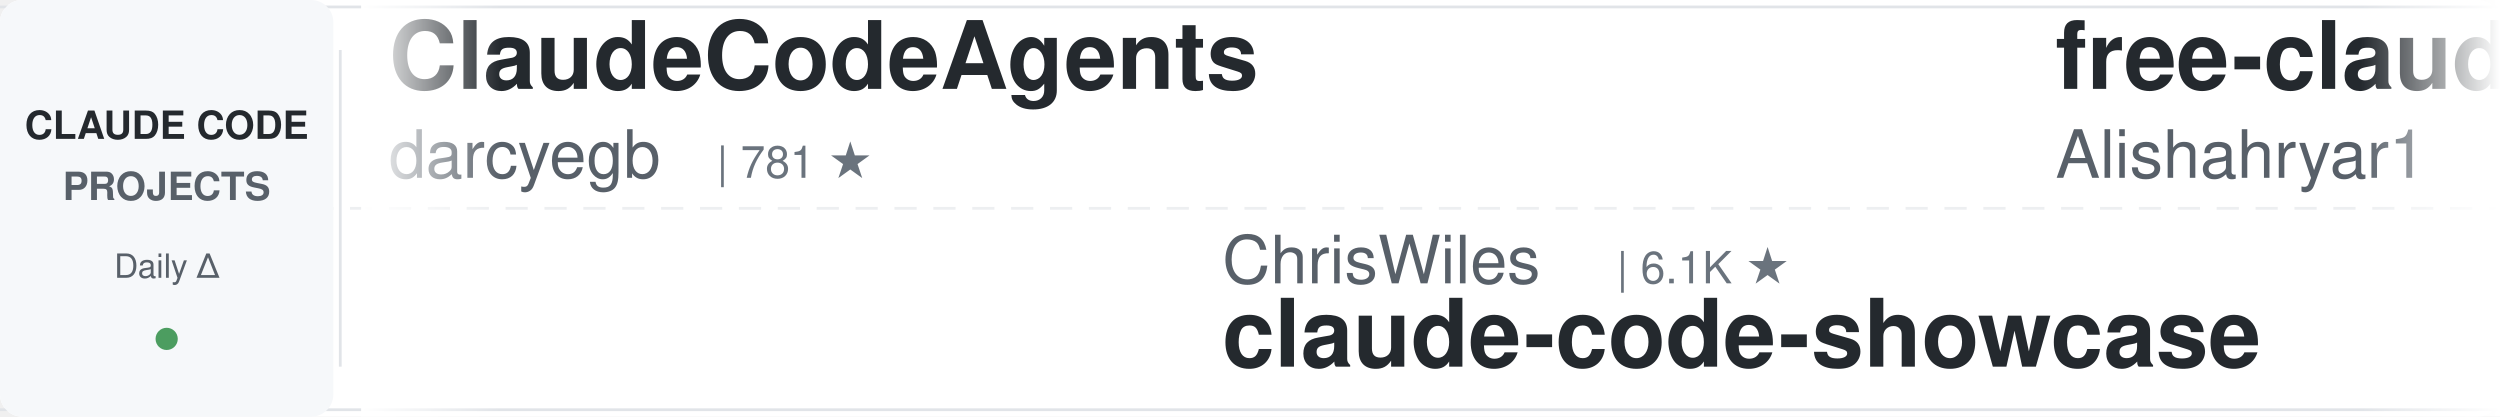
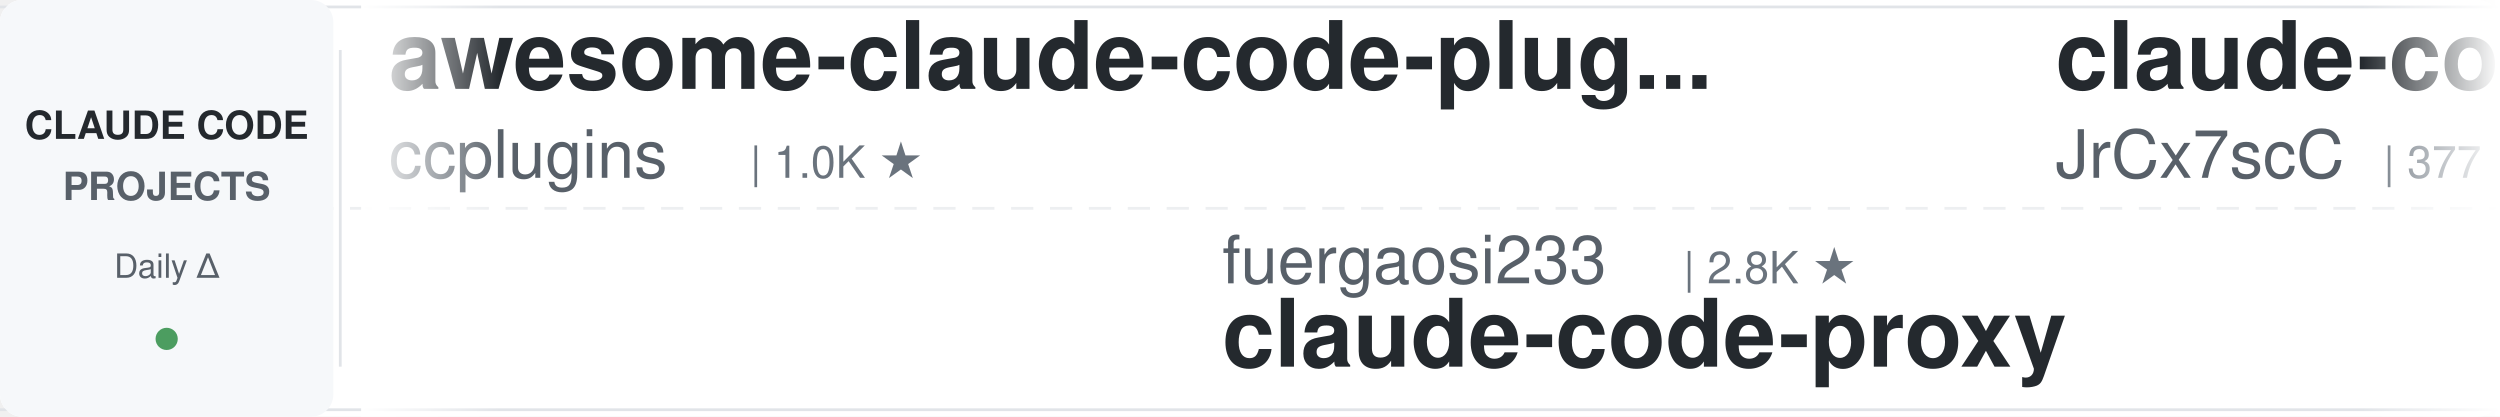
<svg xmlns="http://www.w3.org/2000/svg" width="900" height="150">
  <defs>
    <linearGradient id="leftFade" x1="0%" y1="0%" x2="100%" y2="0%">
      <stop offset="0%" style="stop-color:#ffffff;stop-opacity:1" />
      <stop offset="100%" style="stop-color:#ffffff;stop-opacity:0" />
    </linearGradient>
    <linearGradient id="rightFade" x1="0%" y1="0%" x2="100%" y2="0%">
      <stop offset="0%" style="stop-color:#ffffff;stop-opacity:0" />
      <stop offset="100%" style="stop-color:#ffffff;stop-opacity:1" />
    </linearGradient>
  </defs>
  <rect width="900" height="150" fill="#ffffff" rx="8" />
  <rect x="0" y="2" width="900" height="1" fill="#e1e4e8" />
  <rect x="0" y="147" width="900" height="1" fill="#e1e4e8" />
  <line x1="0" y1="75" x2="900" y2="75" stroke="#e1e4e8" stroke-width="1" stroke-dasharray="8 6" opacity="0.6" />
  <rect x="0" y="0" width="120" height="150" fill="#f6f8fa" rx="8" />
  <text x="60" y="50" font-family="-apple-system, BlinkMacSystemFont, 'Segoe UI', Helvetica, Arial, sans-serif" font-size="14" font-weight="600" fill="#24292e" text-anchor="middle">CLAUDE CODE</text>
  <text x="60" y="72" font-family="-apple-system, BlinkMacSystemFont, 'Segoe UI', Helvetica, Arial, sans-serif" font-size="14" font-weight="600" fill="#586069" text-anchor="middle">PROJECTS</text>
  <text x="60" y="100" font-family="-apple-system, BlinkMacSystemFont, 'Segoe UI', Helvetica, Arial, sans-serif" font-size="12" font-weight="500" fill="#586069" text-anchor="middle">Daily Δ</text>
  <circle cx="60" cy="122" r="4" fill="#22863a" opacity="0.8" />
  <rect x="122" y="18" width="1" height="114" fill="#e1e4e8" />
  <clipPath id="tickerClip">
    <rect x="130" y="0" width="770" height="150" />
  </clipPath>
  <g clip-path="url(#tickerClip)">
    <g id="tickerItems">
      <animateTransform attributeName="transform" attributeType="XML" type="translate" from="0 0" to="-3000 0" dur="54s" repeatCount="indefinite" />
      <g transform="translate(0, 0)">
-         <text x="140" y="32" font-family="-apple-system, BlinkMacSystemFont, 'Segoe UI', Helvetica, Arial, sans-serif" font-size="34" font-weight="600" fill="#24292e">ClaudeCodeAgents</text>
-         <text x="140" y="64" font-family="-apple-system, BlinkMacSystemFont, 'Segoe UI', Helvetica, Arial, sans-serif" font-size="24" font-weight="400" fill="#586069">darcyegb</text>
-         <text x="258" y="64" font-family="-apple-system, BlinkMacSystemFont, 'Segoe UI', Helvetica, Arial, sans-serif" font-size="16" font-weight="500" fill="#6a737d">| 781 ★</text>
+         <text x="140" y="32" font-family="-apple-system, BlinkMacSystemFont, 'Segoe UI', Helvetica, Arial, sans-serif" font-size="34" font-weight="600" fill="#24292e">awesome-claude-code-plug...</text>
+         <text x="140" y="64" font-family="-apple-system, BlinkMacSystemFont, 'Segoe UI', Helvetica, Arial, sans-serif" font-size="24" font-weight="400" fill="#586069">ccplugins</text>
+         <text x="270" y="64" font-family="-apple-system, BlinkMacSystemFont, 'Segoe UI', Helvetica, Arial, sans-serif" font-size="16" font-weight="500" fill="#6a737d">| 1.0K ★</text>
      </g>
      <g transform="translate(300, 0)">
-         <text x="140" y="102" font-family="-apple-system, BlinkMacSystemFont, 'Segoe UI', Helvetica, Arial, sans-serif" font-size="24" font-weight="400" fill="#586069">ChrisWiles</text>
-         <text x="282" y="102" font-family="-apple-system, BlinkMacSystemFont, 'Segoe UI', Helvetica, Arial, sans-serif" font-size="16" font-weight="500" fill="#6a737d">| 6.1K ★</text>
-         <text x="140" y="132" font-family="-apple-system, BlinkMacSystemFont, 'Segoe UI', Helvetica, Arial, sans-serif" font-size="34" font-weight="600" fill="#24292e">claude-code-showcase</text>
+         <text x="140" y="102" font-family="-apple-system, BlinkMacSystemFont, 'Segoe UI', Helvetica, Arial, sans-serif" font-size="24" font-weight="400" fill="#586069">fuergaosi233</text>
+         <text x="306" y="102" font-family="-apple-system, BlinkMacSystemFont, 'Segoe UI', Helvetica, Arial, sans-serif" font-size="16" font-weight="500" fill="#6a737d">| 2.8K ★</text>
+         <text x="140" y="132" font-family="-apple-system, BlinkMacSystemFont, 'Segoe UI', Helvetica, Arial, sans-serif" font-size="34" font-weight="600" fill="#24292e">claude-code-proxy</text>
      </g>
      <g transform="translate(600, 0)">
-         <text x="140" y="32" font-family="-apple-system, BlinkMacSystemFont, 'Segoe UI', Helvetica, Arial, sans-serif" font-size="34" font-weight="600" fill="#24292e">free-claude-code</text>
-         <text x="140" y="64" font-family="-apple-system, BlinkMacSystemFont, 'Segoe UI', Helvetica, Arial, sans-serif" font-size="24" font-weight="400" fill="#586069">Alishahryar1</text>
-         <text x="306" y="64" font-family="-apple-system, BlinkMacSystemFont, 'Segoe UI', Helvetica, Arial, sans-serif" font-size="16" font-weight="500" fill="#6a737d">| 73.0K ★</text>
+         <text x="140" y="32" font-family="-apple-system, BlinkMacSystemFont, 'Segoe UI', Helvetica, Arial, sans-serif" font-size="34" font-weight="600" fill="#24292e">claude-code-source</text>
+         <text x="140" y="64" font-family="-apple-system, BlinkMacSystemFont, 'Segoe UI', Helvetica, Arial, sans-serif" font-size="24" font-weight="400" fill="#586069">JrCx7scC</text>
+         <text x="258" y="64" font-family="-apple-system, BlinkMacSystemFont, 'Segoe UI', Helvetica, Arial, sans-serif" font-size="16" font-weight="500" fill="#6a737d">| 377 ★</text>
      </g>
      <g transform="translate(900, 0)">
+         <text x="140" y="102" font-family="-apple-system, BlinkMacSystemFont, 'Segoe UI', Helvetica, Arial, sans-serif" font-size="24" font-weight="400" fill="#586069">centminmod</text>
+         <text x="282" y="102" font-family="-apple-system, BlinkMacSystemFont, 'Segoe UI', Helvetica, Arial, sans-serif" font-size="16" font-weight="500" fill="#6a737d">| 2.7K ★</text>
+         <text x="140" y="132" font-family="-apple-system, BlinkMacSystemFont, 'Segoe UI', Helvetica, Arial, sans-serif" font-size="34" font-weight="600" fill="#24292e">my-claude-code-setup</text>
+       </g>
+       <g transform="translate(1200, 0)">
+         <text x="140" y="32" font-family="-apple-system, BlinkMacSystemFont, 'Segoe UI', Helvetica, Arial, sans-serif" font-size="34" font-weight="600" fill="#24292e">awesome-claude-code-tool...</text>
+         <text x="140" y="64" font-family="-apple-system, BlinkMacSystemFont, 'Segoe UI', Helvetica, Arial, sans-serif" font-size="24" font-weight="400" fill="#586069">rohitg00</text>
+         <text x="258" y="64" font-family="-apple-system, BlinkMacSystemFont, 'Segoe UI', Helvetica, Arial, sans-serif" font-size="16" font-weight="500" fill="#6a737d">| 2.9K ★</text>
+       </g>
+       <g transform="translate(1500, 0)">
+         <text x="140" y="102" font-family="-apple-system, BlinkMacSystemFont, 'Segoe UI', Helvetica, Arial, sans-serif" font-size="24" font-weight="400" fill="#586069">AICoderTudou</text>
+         <text x="306" y="102" font-family="-apple-system, BlinkMacSystemFont, 'Segoe UI', Helvetica, Arial, sans-serif" font-size="16" font-weight="500" fill="#6a737d">| 493 ★</text>
+         <text x="140" y="132" font-family="-apple-system, BlinkMacSystemFont, 'Segoe UI', Helvetica, Arial, sans-serif" font-size="34" font-weight="600" fill="#24292e">claude-code-tudou</text>
+       </g>
+       <g transform="translate(1800, 0)">
+         <text x="140" y="32" font-family="-apple-system, BlinkMacSystemFont, 'Segoe UI', Helvetica, Arial, sans-serif" font-size="34" font-weight="600" fill="#24292e">claude-code-settings</text>
+         <text x="140" y="64" font-family="-apple-system, BlinkMacSystemFont, 'Segoe UI', Helvetica, Arial, sans-serif" font-size="24" font-weight="400" fill="#586069">feiskyer</text>
+         <text x="258" y="64" font-family="-apple-system, BlinkMacSystemFont, 'Segoe UI', Helvetica, Arial, sans-serif" font-size="16" font-weight="500" fill="#6a737d">| 1.7K ★</text>
+       </g>
+       <g transform="translate(2100, 0)">
        <text x="140" y="102" font-family="-apple-system, BlinkMacSystemFont, 'Segoe UI', Helvetica, Arial, sans-serif" font-size="24" font-weight="400" fill="#586069">Pimzino</text>
        <text x="246" y="102" font-family="-apple-system, BlinkMacSystemFont, 'Segoe UI', Helvetica, Arial, sans-serif" font-size="16" font-weight="500" fill="#6a737d">| 3.9K ★</text>
        <text x="140" y="132" font-family="-apple-system, BlinkMacSystemFont, 'Segoe UI', Helvetica, Arial, sans-serif" font-size="34" font-weight="600" fill="#24292e">claude-code-spec-workflo...</text>
      </g>
-       <g transform="translate(1200, 0)">
-         <text x="140" y="32" font-family="-apple-system, BlinkMacSystemFont, 'Segoe UI', Helvetica, Arial, sans-serif" font-size="34" font-weight="600" fill="#24292e">ralph-claude-code</text>
-         <text x="140" y="64" font-family="-apple-system, BlinkMacSystemFont, 'Segoe UI', Helvetica, Arial, sans-serif" font-size="24" font-weight="400" fill="#586069">frankbria</text>
-         <text x="270" y="64" font-family="-apple-system, BlinkMacSystemFont, 'Segoe UI', Helvetica, Arial, sans-serif" font-size="16" font-weight="500" fill="#6a737d">| 9.7K ★</text>
-       </g>
-       <g transform="translate(1500, 0)">
-         <text x="140" y="102" font-family="-apple-system, BlinkMacSystemFont, 'Segoe UI', Helvetica, Arial, sans-serif" font-size="24" font-weight="400" fill="#586069">mrpaidsocial</text>
-         <text x="306" y="102" font-family="-apple-system, BlinkMacSystemFont, 'Segoe UI', Helvetica, Arial, sans-serif" font-size="16" font-weight="500" fill="#6a737d">| 1.7K ★</text>
-         <text x="140" y="132" font-family="-apple-system, BlinkMacSystemFont, 'Segoe UI', Helvetica, Arial, sans-serif" font-size="34" font-weight="600" fill="#24292e">arcads-claude-code-mrpai...</text>
-       </g>
-       <g transform="translate(1800, 0)">
-         <text x="140" y="32" font-family="-apple-system, BlinkMacSystemFont, 'Segoe UI', Helvetica, Arial, sans-serif" font-size="34" font-weight="600" fill="#24292e">claude-code-base-action</text>
-         <text x="140" y="64" font-family="-apple-system, BlinkMacSystemFont, 'Segoe UI', Helvetica, Arial, sans-serif" font-size="24" font-weight="400" fill="#586069">anthropics</text>
-         <text x="282" y="64" font-family="-apple-system, BlinkMacSystemFont, 'Segoe UI', Helvetica, Arial, sans-serif" font-size="16" font-weight="500" fill="#6a737d">| 1.1K ★</text>
-       </g>
-       <g transform="translate(2100, 0)">
-         <text x="140" y="102" font-family="-apple-system, BlinkMacSystemFont, 'Segoe UI', Helvetica, Arial, sans-serif" font-size="24" font-weight="400" fill="#586069">techjarves</text>
-         <text x="282" y="102" font-family="-apple-system, BlinkMacSystemFont, 'Segoe UI', Helvetica, Arial, sans-serif" font-size="16" font-weight="500" fill="#6a737d">| 1.6K ★</text>
-         <text x="140" y="132" font-family="-apple-system, BlinkMacSystemFont, 'Segoe UI', Helvetica, Arial, sans-serif" font-size="34" font-weight="600" fill="#24292e">ClaudeCode-Portable</text>
-       </g>
      <g transform="translate(2400, 0)">
-         <text x="140" y="32" font-family="-apple-system, BlinkMacSystemFont, 'Segoe UI', Helvetica, Arial, sans-serif" font-size="34" font-weight="600" fill="#24292e">Claude-Code-Game-Studios</text>
-         <text x="140" y="64" font-family="-apple-system, BlinkMacSystemFont, 'Segoe UI', Helvetica, Arial, sans-serif" font-size="24" font-weight="400" fill="#586069">Donchitos</text>
-         <text x="270" y="64" font-family="-apple-system, BlinkMacSystemFont, 'Segoe UI', Helvetica, Arial, sans-serif" font-size="16" font-weight="500" fill="#6a737d">| 40.8K ★</text>
+         <text x="140" y="32" font-family="-apple-system, BlinkMacSystemFont, 'Segoe UI', Helvetica, Arial, sans-serif" font-size="34" font-weight="600" fill="#24292e">claude-code-hub</text>
+         <text x="140" y="64" font-family="-apple-system, BlinkMacSystemFont, 'Segoe UI', Helvetica, Arial, sans-serif" font-size="24" font-weight="400" fill="#586069">ding113</text>
+         <text x="246" y="64" font-family="-apple-system, BlinkMacSystemFont, 'Segoe UI', Helvetica, Arial, sans-serif" font-size="16" font-weight="500" fill="#6a737d">| 3.4K ★</text>
      </g>
      <g transform="translate(2700, 0)">
-         <text x="140" y="102" font-family="-apple-system, BlinkMacSystemFont, 'Segoe UI', Helvetica, Arial, sans-serif" font-size="24" font-weight="400" fill="#586069">repowise-dev</text>
-         <text x="306" y="102" font-family="-apple-system, BlinkMacSystemFont, 'Segoe UI', Helvetica, Arial, sans-serif" font-size="16" font-weight="500" fill="#6a737d">| 1.2K ★</text>
-         <text x="140" y="132" font-family="-apple-system, BlinkMacSystemFont, 'Segoe UI', Helvetica, Arial, sans-serif" font-size="34" font-weight="600" fill="#24292e">claude-code-prompts</text>
+         <text x="140" y="102" font-family="-apple-system, BlinkMacSystemFont, 'Segoe UI', Helvetica, Arial, sans-serif" font-size="24" font-weight="400" fill="#586069">diet103</text>
+         <text x="246" y="102" font-family="-apple-system, BlinkMacSystemFont, 'Segoe UI', Helvetica, Arial, sans-serif" font-size="16" font-weight="500" fill="#6a737d">| 10.1K ★</text>
+         <text x="140" y="132" font-family="-apple-system, BlinkMacSystemFont, 'Segoe UI', Helvetica, Arial, sans-serif" font-size="34" font-weight="600" fill="#24292e">claude-code-infrastructu...</text>
      </g>
      <g transform="translate(3000, 0)">
-         <text x="140" y="32" font-family="-apple-system, BlinkMacSystemFont, 'Segoe UI', Helvetica, Arial, sans-serif" font-size="34" font-weight="600" fill="#24292e">ClaudeCodeAgents</text>
-         <text x="140" y="64" font-family="-apple-system, BlinkMacSystemFont, 'Segoe UI', Helvetica, Arial, sans-serif" font-size="24" font-weight="400" fill="#586069">darcyegb</text>
-         <text x="258" y="64" font-family="-apple-system, BlinkMacSystemFont, 'Segoe UI', Helvetica, Arial, sans-serif" font-size="16" font-weight="500" fill="#6a737d">| 781 ★</text>
+         <text x="140" y="32" font-family="-apple-system, BlinkMacSystemFont, 'Segoe UI', Helvetica, Arial, sans-serif" font-size="34" font-weight="600" fill="#24292e">awesome-claude-code-plug...</text>
+         <text x="140" y="64" font-family="-apple-system, BlinkMacSystemFont, 'Segoe UI', Helvetica, Arial, sans-serif" font-size="24" font-weight="400" fill="#586069">ccplugins</text>
+         <text x="270" y="64" font-family="-apple-system, BlinkMacSystemFont, 'Segoe UI', Helvetica, Arial, sans-serif" font-size="16" font-weight="500" fill="#6a737d">| 1.0K ★</text>
      </g>
      <g transform="translate(3300, 0)">
-         <text x="140" y="102" font-family="-apple-system, BlinkMacSystemFont, 'Segoe UI', Helvetica, Arial, sans-serif" font-size="24" font-weight="400" fill="#586069">ChrisWiles</text>
-         <text x="282" y="102" font-family="-apple-system, BlinkMacSystemFont, 'Segoe UI', Helvetica, Arial, sans-serif" font-size="16" font-weight="500" fill="#6a737d">| 6.1K ★</text>
-         <text x="140" y="132" font-family="-apple-system, BlinkMacSystemFont, 'Segoe UI', Helvetica, Arial, sans-serif" font-size="34" font-weight="600" fill="#24292e">claude-code-showcase</text>
+         <text x="140" y="102" font-family="-apple-system, BlinkMacSystemFont, 'Segoe UI', Helvetica, Arial, sans-serif" font-size="24" font-weight="400" fill="#586069">fuergaosi233</text>
+         <text x="306" y="102" font-family="-apple-system, BlinkMacSystemFont, 'Segoe UI', Helvetica, Arial, sans-serif" font-size="16" font-weight="500" fill="#6a737d">| 2.8K ★</text>
+         <text x="140" y="132" font-family="-apple-system, BlinkMacSystemFont, 'Segoe UI', Helvetica, Arial, sans-serif" font-size="34" font-weight="600" fill="#24292e">claude-code-proxy</text>
      </g>
      <g transform="translate(3600, 0)">
-         <text x="140" y="32" font-family="-apple-system, BlinkMacSystemFont, 'Segoe UI', Helvetica, Arial, sans-serif" font-size="34" font-weight="600" fill="#24292e">free-claude-code</text>
-         <text x="140" y="64" font-family="-apple-system, BlinkMacSystemFont, 'Segoe UI', Helvetica, Arial, sans-serif" font-size="24" font-weight="400" fill="#586069">Alishahryar1</text>
-         <text x="306" y="64" font-family="-apple-system, BlinkMacSystemFont, 'Segoe UI', Helvetica, Arial, sans-serif" font-size="16" font-weight="500" fill="#6a737d">| 73.0K ★</text>
+         <text x="140" y="32" font-family="-apple-system, BlinkMacSystemFont, 'Segoe UI', Helvetica, Arial, sans-serif" font-size="34" font-weight="600" fill="#24292e">claude-code-source</text>
+         <text x="140" y="64" font-family="-apple-system, BlinkMacSystemFont, 'Segoe UI', Helvetica, Arial, sans-serif" font-size="24" font-weight="400" fill="#586069">JrCx7scC</text>
+         <text x="258" y="64" font-family="-apple-system, BlinkMacSystemFont, 'Segoe UI', Helvetica, Arial, sans-serif" font-size="16" font-weight="500" fill="#6a737d">| 377 ★</text>
      </g>
      <g transform="translate(3900, 0)">
-         <text x="140" y="102" font-family="-apple-system, BlinkMacSystemFont, 'Segoe UI', Helvetica, Arial, sans-serif" font-size="24" font-weight="400" fill="#586069">Pimzino</text>
-         <text x="246" y="102" font-family="-apple-system, BlinkMacSystemFont, 'Segoe UI', Helvetica, Arial, sans-serif" font-size="16" font-weight="500" fill="#6a737d">| 3.9K ★</text>
-         <text x="140" y="132" font-family="-apple-system, BlinkMacSystemFont, 'Segoe UI', Helvetica, Arial, sans-serif" font-size="34" font-weight="600" fill="#24292e">claude-code-spec-workflo...</text>
+         <text x="140" y="102" font-family="-apple-system, BlinkMacSystemFont, 'Segoe UI', Helvetica, Arial, sans-serif" font-size="24" font-weight="400" fill="#586069">centminmod</text>
+         <text x="282" y="102" font-family="-apple-system, BlinkMacSystemFont, 'Segoe UI', Helvetica, Arial, sans-serif" font-size="16" font-weight="500" fill="#6a737d">| 2.7K ★</text>
+         <text x="140" y="132" font-family="-apple-system, BlinkMacSystemFont, 'Segoe UI', Helvetica, Arial, sans-serif" font-size="34" font-weight="600" fill="#24292e">my-claude-code-setup</text>
      </g>
    </g>
  </g>
  <rect x="130" y="0" width="50" height="150" fill="url(#leftFade)" />
  <rect x="850" y="0" width="50" height="150" fill="url(#rightFade)" />
</svg>
